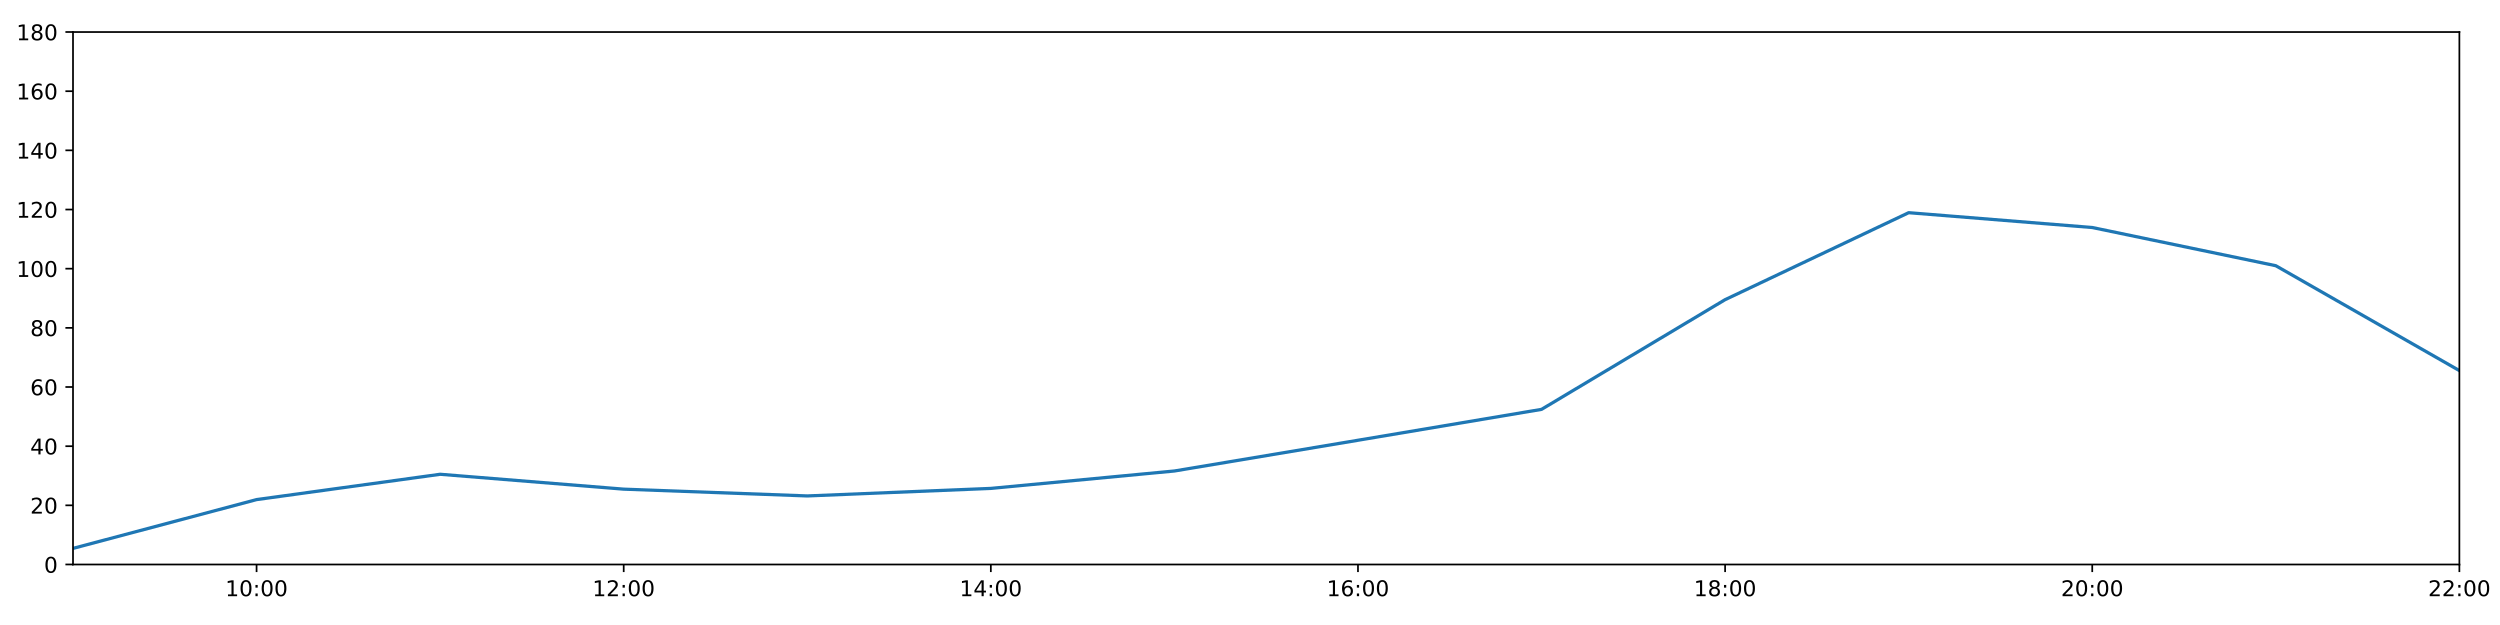
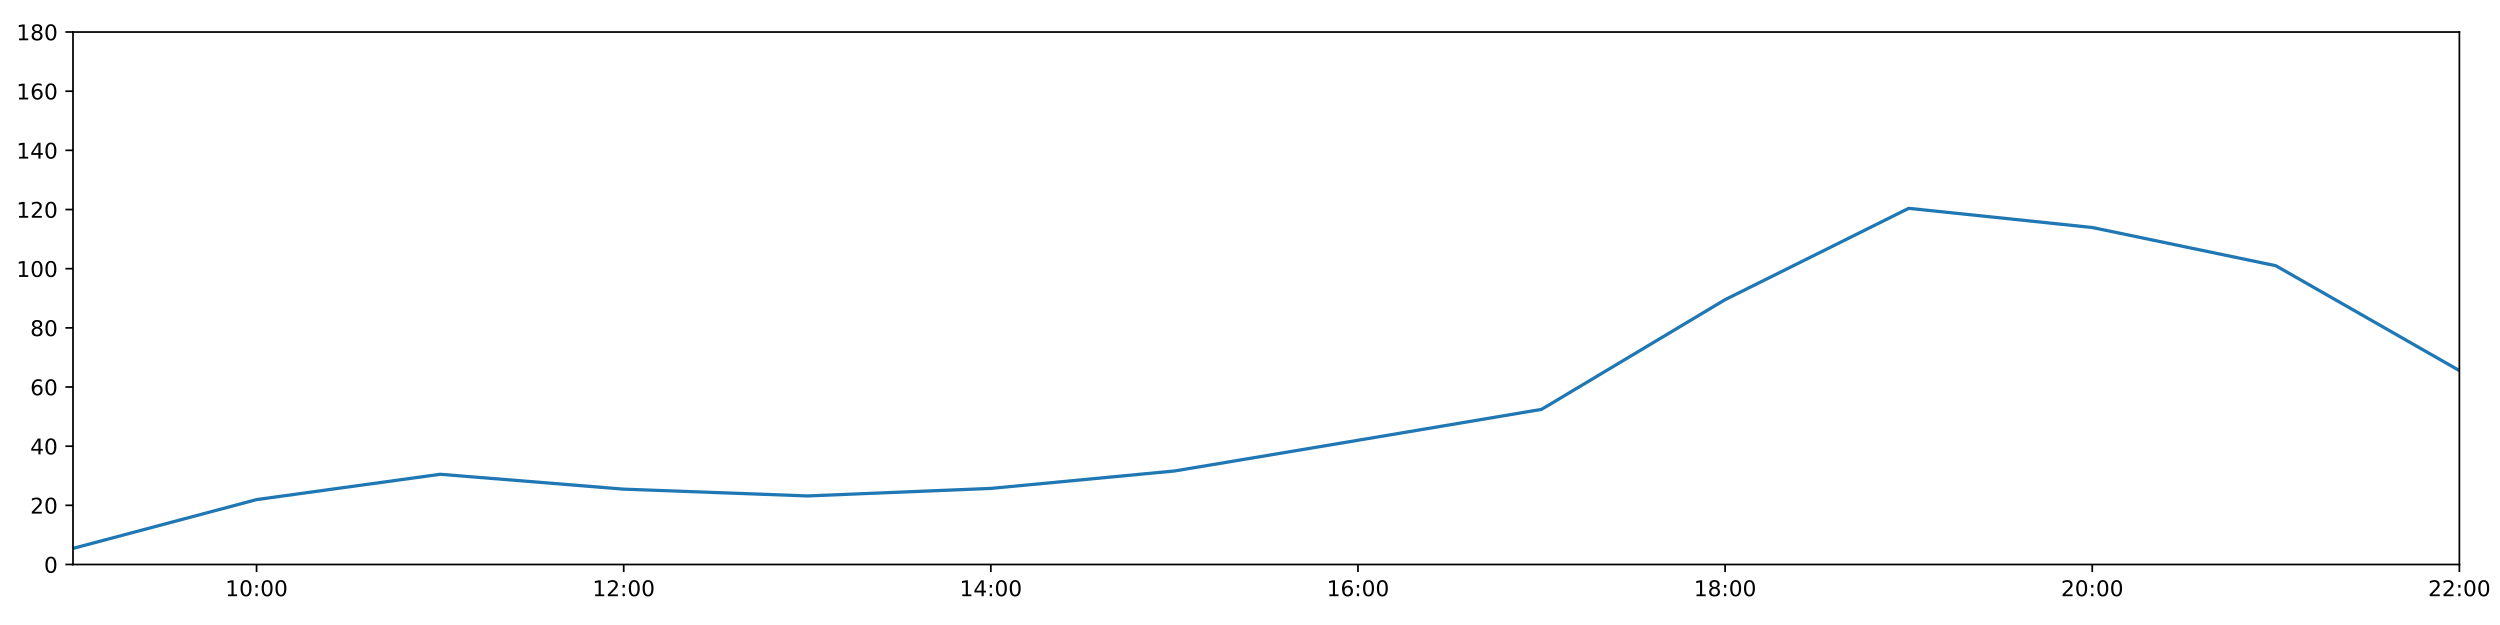
<svg xmlns="http://www.w3.org/2000/svg" xmlns:xlink="http://www.w3.org/1999/xlink" height="288pt" version="1.1" viewBox="0 0 1152 288" width="1152pt">
  <defs>
    <style type="text/css">
*{stroke-linecap:butt;stroke-linejoin:round;}
  </style>
  </defs>
  <g id="figure_1">
    <g id="patch_1">
      <path d="M 0 288  L 1152 288  L 1152 0  L 0 0  z " style="fill:#ffffff;" />
    </g>
    <g id="axes_1">
      <g id="patch_2">
        <path d="M 33.64 260.12  L 1133.28 260.12  L 1133.28 14.76  L 33.64 14.76  z " style="fill:#ffffff;" />
      </g>
      <g id="matplotlib.axis_1">
        <g id="xtick_1">
          <g id="line2d_1">
            <defs>
-               <path d="M 0 0  L 0 3.5  " id="m4bf7107daf" style="stroke:#000000;stroke-width:0.8;" />
-             </defs>
-             <g>
-               <use style="stroke:#000000;stroke-width:0.8;" x="118.228" xlink:href="#m4bf7107daf" y="260.12" />
+               <path d="M 0 0  L 0 3.5  " id="m2cb6aa628e" style="stroke:#000000;stroke-width:0.8;" />
+             </defs>
+             <g>
+               <use style="stroke:#000000;stroke-width:0.8;" x="118.228" xlink:href="#m2cb6aa628e" y="260.12" />
            </g>
          </g>
          <g id="text_1">
            <defs>
              <path d="M 12.406 8.297  L 28.516 8.297  L 28.516 63.922  L 10.984 60.406  L 10.984 69.391  L 28.422 72.906  L 38.281 72.906  L 38.281 8.297  L 54.391 8.297  L 54.391 0  L 12.406 0  z " id="DejaVuSans-49" />
              <path d="M 31.781 66.406  Q 24.172 66.406 20.328 58.906  Q 16.5 51.422 16.5 36.375  Q 16.5 21.391 20.328 13.891  Q 24.172 6.391 31.781 6.391  Q 39.453 6.391 43.281 13.891  Q 47.125 21.391 47.125 36.375  Q 47.125 51.422 43.281 58.906  Q 39.453 66.406 31.781 66.406  z M 31.781 74.219  Q 44.047 74.219 50.516 64.516  Q 56.984 54.828 56.984 36.375  Q 56.984 17.969 50.516 8.266  Q 44.047 -1.422 31.781 -1.422  Q 19.531 -1.422 13.062 8.266  Q 6.594 17.969 6.594 36.375  Q 6.594 54.828 13.062 64.516  Q 19.531 74.219 31.781 74.219  z " id="DejaVuSans-48" />
              <path d="M 11.719 12.406  L 22.016 12.406  L 22.016 0  L 11.719 0  z M 11.719 51.703  L 22.016 51.703  L 22.016 39.312  L 11.719 39.312  z " id="DejaVuSans-58" />
            </defs>
            <g transform="translate(103.8183 274.7184)scale(0.1 -0.1)">
              <use xlink:href="#DejaVuSans-49" />
              <use x="63.623" xlink:href="#DejaVuSans-48" />
              <use x="127.246" xlink:href="#DejaVuSans-58" />
              <use x="160.938" xlink:href="#DejaVuSans-48" />
              <use x="224.561" xlink:href="#DejaVuSans-48" />
            </g>
          </g>
        </g>
        <g id="xtick_2">
          <g id="line2d_2">
            <g>
-               <use style="stroke:#000000;stroke-width:0.8;" x="287.403" xlink:href="#m4bf7107daf" y="260.12" />
+               <use style="stroke:#000000;stroke-width:0.8;" x="287.403" xlink:href="#m2cb6aa628e" y="260.12" />
            </g>
          </g>
          <g id="text_2">
            <defs>
              <path d="M 19.188 8.297  L 53.609 8.297  L 53.609 0  L 7.328 0  L 7.328 8.297  Q 12.938 14.109 22.625 23.891  Q 32.328 33.688 34.812 36.531  Q 39.547 41.844 41.422 45.531  Q 43.312 49.219 43.312 52.781  Q 43.312 58.594 39.234 62.25  Q 35.156 65.922 28.609 65.922  Q 23.969 65.922 18.812 64.312  Q 13.672 62.703 7.812 59.422  L 7.812 69.391  Q 13.766 71.781 18.938 73  Q 24.125 74.219 28.422 74.219  Q 39.75 74.219 46.484 68.547  Q 53.219 62.891 53.219 53.422  Q 53.219 48.922 51.531 44.891  Q 49.859 40.875 45.406 35.406  Q 44.188 33.984 37.641 27.219  Q 31.109 20.453 19.188 8.297  z " id="DejaVuSans-50" />
            </defs>
            <g transform="translate(272.9937 274.7184)scale(0.1 -0.1)">
              <use xlink:href="#DejaVuSans-49" />
              <use x="63.623" xlink:href="#DejaVuSans-50" />
              <use x="127.246" xlink:href="#DejaVuSans-58" />
              <use x="160.938" xlink:href="#DejaVuSans-48" />
              <use x="224.561" xlink:href="#DejaVuSans-48" />
            </g>
          </g>
        </g>
        <g id="xtick_3">
          <g id="line2d_3">
            <g>
-               <use style="stroke:#000000;stroke-width:0.8;" x="456.578" xlink:href="#m4bf7107daf" y="260.12" />
+               <use style="stroke:#000000;stroke-width:0.8;" x="456.578" xlink:href="#m2cb6aa628e" y="260.12" />
            </g>
          </g>
          <g id="text_3">
            <defs>
              <path d="M 37.797 64.312  L 12.891 25.391  L 37.797 25.391  z M 35.203 72.906  L 47.609 72.906  L 47.609 25.391  L 58.016 25.391  L 58.016 17.188  L 47.609 17.188  L 47.609 0  L 37.797 0  L 37.797 17.188  L 4.891 17.188  L 4.891 26.703  z " id="DejaVuSans-52" />
            </defs>
            <g transform="translate(442.1691 274.7184)scale(0.1 -0.1)">
              <use xlink:href="#DejaVuSans-49" />
              <use x="63.623" xlink:href="#DejaVuSans-52" />
              <use x="127.246" xlink:href="#DejaVuSans-58" />
              <use x="160.938" xlink:href="#DejaVuSans-48" />
              <use x="224.561" xlink:href="#DejaVuSans-48" />
            </g>
          </g>
        </g>
        <g id="xtick_4">
          <g id="line2d_4">
            <g>
-               <use style="stroke:#000000;stroke-width:0.8;" x="625.754" xlink:href="#m4bf7107daf" y="260.12" />
+               <use style="stroke:#000000;stroke-width:0.8;" x="625.754" xlink:href="#m2cb6aa628e" y="260.12" />
            </g>
          </g>
          <g id="text_4">
            <defs>
              <path d="M 33.016 40.375  Q 26.375 40.375 22.484 35.828  Q 18.609 31.297 18.609 23.391  Q 18.609 15.531 22.484 10.953  Q 26.375 6.391 33.016 6.391  Q 39.656 6.391 43.531 10.953  Q 47.406 15.531 47.406 23.391  Q 47.406 31.297 43.531 35.828  Q 39.656 40.375 33.016 40.375  z M 52.594 71.297  L 52.594 62.312  Q 48.875 64.062 45.094 64.984  Q 41.312 65.922 37.594 65.922  Q 27.828 65.922 22.672 59.328  Q 17.531 52.734 16.797 39.406  Q 19.672 43.656 24.016 45.922  Q 28.375 48.188 33.594 48.188  Q 44.578 48.188 50.953 41.516  Q 57.328 34.859 57.328 23.391  Q 57.328 12.156 50.688 5.359  Q 44.047 -1.422 33.016 -1.422  Q 20.359 -1.422 13.672 8.266  Q 6.984 17.969 6.984 36.375  Q 6.984 53.656 15.188 63.938  Q 23.391 74.219 37.203 74.219  Q 40.922 74.219 44.703 73.484  Q 48.484 72.75 52.594 71.297  z " id="DejaVuSans-54" />
            </defs>
            <g transform="translate(611.3445 274.7184)scale(0.1 -0.1)">
              <use xlink:href="#DejaVuSans-49" />
              <use x="63.623" xlink:href="#DejaVuSans-54" />
              <use x="127.246" xlink:href="#DejaVuSans-58" />
              <use x="160.938" xlink:href="#DejaVuSans-48" />
              <use x="224.561" xlink:href="#DejaVuSans-48" />
            </g>
          </g>
        </g>
        <g id="xtick_5">
          <g id="line2d_5">
            <g>
-               <use style="stroke:#000000;stroke-width:0.8;" x="794.929" xlink:href="#m4bf7107daf" y="260.12" />
+               <use style="stroke:#000000;stroke-width:0.8;" x="794.929" xlink:href="#m2cb6aa628e" y="260.12" />
            </g>
          </g>
          <g id="text_5">
            <defs>
              <path d="M 31.781 34.625  Q 24.75 34.625 20.719 30.859  Q 16.703 27.094 16.703 20.516  Q 16.703 13.922 20.719 10.156  Q 24.75 6.391 31.781 6.391  Q 38.812 6.391 42.859 10.172  Q 46.922 13.969 46.922 20.516  Q 46.922 27.094 42.891 30.859  Q 38.875 34.625 31.781 34.625  z M 21.922 38.812  Q 15.578 40.375 12.031 44.719  Q 8.5 49.078 8.5 55.328  Q 8.5 64.062 14.719 69.141  Q 20.953 74.219 31.781 74.219  Q 42.672 74.219 48.875 69.141  Q 55.078 64.062 55.078 55.328  Q 55.078 49.078 51.531 44.719  Q 48 40.375 41.703 38.812  Q 48.828 37.156 52.797 32.312  Q 56.781 27.484 56.781 20.516  Q 56.781 9.906 50.312 4.234  Q 43.844 -1.422 31.781 -1.422  Q 19.734 -1.422 13.25 4.234  Q 6.781 9.906 6.781 20.516  Q 6.781 27.484 10.781 32.312  Q 14.797 37.156 21.922 38.812  z M 18.312 54.391  Q 18.312 48.734 21.844 45.562  Q 25.391 42.391 31.781 42.391  Q 38.141 42.391 41.719 45.562  Q 45.312 48.734 45.312 54.391  Q 45.312 60.062 41.719 63.234  Q 38.141 66.406 31.781 66.406  Q 25.391 66.406 21.844 63.234  Q 18.312 60.062 18.312 54.391  z " id="DejaVuSans-56" />
            </defs>
            <g transform="translate(780.5199 274.7184)scale(0.1 -0.1)">
              <use xlink:href="#DejaVuSans-49" />
              <use x="63.623" xlink:href="#DejaVuSans-56" />
              <use x="127.246" xlink:href="#DejaVuSans-58" />
              <use x="160.938" xlink:href="#DejaVuSans-48" />
              <use x="224.561" xlink:href="#DejaVuSans-48" />
            </g>
          </g>
        </g>
        <g id="xtick_6">
          <g id="line2d_6">
            <g>
-               <use style="stroke:#000000;stroke-width:0.8;" x="964.105" xlink:href="#m4bf7107daf" y="260.12" />
+               <use style="stroke:#000000;stroke-width:0.8;" x="964.105" xlink:href="#m2cb6aa628e" y="260.12" />
            </g>
          </g>
          <g id="text_6">
            <g transform="translate(949.6952 274.7184)scale(0.1 -0.1)">
              <use xlink:href="#DejaVuSans-50" />
              <use x="63.623" xlink:href="#DejaVuSans-48" />
              <use x="127.246" xlink:href="#DejaVuSans-58" />
              <use x="160.938" xlink:href="#DejaVuSans-48" />
              <use x="224.561" xlink:href="#DejaVuSans-48" />
            </g>
          </g>
        </g>
        <g id="xtick_7">
          <g id="line2d_7">
            <g>
-               <use style="stroke:#000000;stroke-width:0.8;" x="1133.28" xlink:href="#m4bf7107daf" y="260.12" />
+               <use style="stroke:#000000;stroke-width:0.8;" x="1133.28" xlink:href="#m2cb6aa628e" y="260.12" />
            </g>
          </g>
          <g id="text_7">
            <g transform="translate(1118.871 274.7184)scale(0.1 -0.1)">
              <use xlink:href="#DejaVuSans-50" />
              <use x="63.623" xlink:href="#DejaVuSans-50" />
              <use x="127.246" xlink:href="#DejaVuSans-58" />
              <use x="160.938" xlink:href="#DejaVuSans-48" />
              <use x="224.561" xlink:href="#DejaVuSans-48" />
            </g>
          </g>
        </g>
      </g>
      <g id="matplotlib.axis_2">
        <g id="ytick_1">
          <g id="line2d_8">
            <defs>
-               <path d="M 0 0  L -3.5 0  " id="me55491d32b" style="stroke:#000000;stroke-width:0.8;" />
-             </defs>
-             <g>
-               <use style="stroke:#000000;stroke-width:0.8;" x="33.64" xlink:href="#me55491d32b" y="260.12" />
+               <path d="M 0 0  L -3.5 0  " id="m6711b37035" style="stroke:#000000;stroke-width:0.8;" />
+             </defs>
+             <g>
+               <use style="stroke:#000000;stroke-width:0.8;" x="33.64" xlink:href="#m6711b37035" y="260.12" />
            </g>
          </g>
          <g id="text_8">
            <g transform="translate(20.2775 263.9192)scale(0.1 -0.1)">
              <use xlink:href="#DejaVuSans-48" />
            </g>
          </g>
        </g>
        <g id="ytick_2">
          <g id="line2d_9">
            <g>
-               <use style="stroke:#000000;stroke-width:0.8;" x="33.64" xlink:href="#me55491d32b" y="232.858" />
+               <use style="stroke:#000000;stroke-width:0.8;" x="33.64" xlink:href="#m6711b37035" y="232.858" />
            </g>
          </g>
          <g id="text_9">
            <g transform="translate(13.915 236.657)scale(0.1 -0.1)">
              <use xlink:href="#DejaVuSans-50" />
              <use x="63.623" xlink:href="#DejaVuSans-48" />
            </g>
          </g>
        </g>
        <g id="ytick_3">
          <g id="line2d_10">
            <g>
-               <use style="stroke:#000000;stroke-width:0.8;" x="33.64" xlink:href="#me55491d32b" y="205.596" />
+               <use style="stroke:#000000;stroke-width:0.8;" x="33.64" xlink:href="#m6711b37035" y="205.596" />
            </g>
          </g>
          <g id="text_10">
            <g transform="translate(13.915 209.3948)scale(0.1 -0.1)">
              <use xlink:href="#DejaVuSans-52" />
              <use x="63.623" xlink:href="#DejaVuSans-48" />
            </g>
          </g>
        </g>
        <g id="ytick_4">
          <g id="line2d_11">
            <g>
-               <use style="stroke:#000000;stroke-width:0.8;" x="33.64" xlink:href="#me55491d32b" y="178.333" />
+               <use style="stroke:#000000;stroke-width:0.8;" x="33.64" xlink:href="#m6711b37035" y="178.333" />
            </g>
          </g>
          <g id="text_11">
            <g transform="translate(13.915 182.1326)scale(0.1 -0.1)">
              <use xlink:href="#DejaVuSans-54" />
              <use x="63.623" xlink:href="#DejaVuSans-48" />
            </g>
          </g>
        </g>
        <g id="ytick_5">
          <g id="line2d_12">
            <g>
-               <use style="stroke:#000000;stroke-width:0.8;" x="33.64" xlink:href="#me55491d32b" y="151.071" />
+               <use style="stroke:#000000;stroke-width:0.8;" x="33.64" xlink:href="#m6711b37035" y="151.071" />
            </g>
          </g>
          <g id="text_12">
            <g transform="translate(13.915 154.8703)scale(0.1 -0.1)">
              <use xlink:href="#DejaVuSans-56" />
              <use x="63.623" xlink:href="#DejaVuSans-48" />
            </g>
          </g>
        </g>
        <g id="ytick_6">
          <g id="line2d_13">
            <g>
-               <use style="stroke:#000000;stroke-width:0.8;" x="33.64" xlink:href="#me55491d32b" y="123.809" />
+               <use style="stroke:#000000;stroke-width:0.8;" x="33.64" xlink:href="#m6711b37035" y="123.809" />
            </g>
          </g>
          <g id="text_13">
            <g transform="translate(7.5525 127.6081)scale(0.1 -0.1)">
              <use xlink:href="#DejaVuSans-49" />
              <use x="63.623" xlink:href="#DejaVuSans-48" />
              <use x="127.246" xlink:href="#DejaVuSans-48" />
            </g>
          </g>
        </g>
        <g id="ytick_7">
          <g id="line2d_14">
            <g>
-               <use style="stroke:#000000;stroke-width:0.8;" x="33.64" xlink:href="#me55491d32b" y="96.547" />
+               <use style="stroke:#000000;stroke-width:0.8;" x="33.64" xlink:href="#m6711b37035" y="96.547" />
            </g>
          </g>
          <g id="text_14">
            <g transform="translate(7.5525 100.3459)scale(0.1 -0.1)">
              <use xlink:href="#DejaVuSans-49" />
              <use x="63.623" xlink:href="#DejaVuSans-50" />
              <use x="127.246" xlink:href="#DejaVuSans-48" />
            </g>
          </g>
        </g>
        <g id="ytick_8">
          <g id="line2d_15">
            <g>
-               <use style="stroke:#000000;stroke-width:0.8;" x="33.64" xlink:href="#me55491d32b" y="69.284" />
+               <use style="stroke:#000000;stroke-width:0.8;" x="33.64" xlink:href="#m6711b37035" y="69.284" />
            </g>
          </g>
          <g id="text_15">
            <g transform="translate(7.5525 73.08366)scale(0.1 -0.1)">
              <use xlink:href="#DejaVuSans-49" />
              <use x="63.623" xlink:href="#DejaVuSans-52" />
              <use x="127.246" xlink:href="#DejaVuSans-48" />
            </g>
          </g>
        </g>
        <g id="ytick_9">
          <g id="line2d_16">
            <g>
-               <use style="stroke:#000000;stroke-width:0.8;" x="33.64" xlink:href="#me55491d32b" y="42.022" />
+               <use style="stroke:#000000;stroke-width:0.8;" x="33.64" xlink:href="#m6711b37035" y="42.022" />
            </g>
          </g>
          <g id="text_16">
            <g transform="translate(7.5525 45.82144)scale(0.1 -0.1)">
              <use xlink:href="#DejaVuSans-49" />
              <use x="63.623" xlink:href="#DejaVuSans-54" />
              <use x="127.246" xlink:href="#DejaVuSans-48" />
            </g>
          </g>
        </g>
        <g id="ytick_10">
          <g id="line2d_17">
            <g>
-               <use style="stroke:#000000;stroke-width:0.8;" x="33.64" xlink:href="#me55491d32b" y="14.76" />
+               <use style="stroke:#000000;stroke-width:0.8;" x="33.64" xlink:href="#m6711b37035" y="14.76" />
            </g>
          </g>
          <g id="text_17">
            <g transform="translate(7.5525 18.55922)scale(0.1 -0.1)">
              <use xlink:href="#DejaVuSans-49" />
              <use x="63.623" xlink:href="#DejaVuSans-56" />
              <use x="127.246" xlink:href="#DejaVuSans-48" />
            </g>
          </g>
        </g>
      </g>
      <g id="line2d_18">
-         <path clip-path="url(#pc262152195)" d="M 33.64 252.699  L 118.228 230.212  L 202.815 218.545  L 287.403 225.401  L 371.991 228.528  L 456.578 225.058  L 541.166 217.031  L 625.754 202.869  L 710.342 188.632  L 794.929 138.081  L 879.517 98.007  L 964.105 104.839  L 1048.692 122.446  L 1133.28 170.774  " style="fill:none;stroke:#1f77b4;stroke-linecap:square;stroke-width:1.5;" />
+         <path clip-path="url(#pfe9b008de0)" d="M 33.64 252.699  L 118.228 230.212  L 202.815 218.545  L 287.403 225.401  L 371.991 228.528  L 456.578 225.058  L 541.166 217.031  L 625.754 202.869  L 710.342 188.632  L 794.929 138.081  L 879.517 96.001  L 964.105 104.839  L 1048.692 122.446  L 1133.28 170.774  " style="fill:none;stroke:#1f77b4;stroke-linecap:square;stroke-width:1.5;" />
      </g>
      <g id="patch_3">
        <path d="M 33.64 260.12  L 33.64 14.76  " style="fill:none;stroke:#000000;stroke-linecap:square;stroke-linejoin:miter;stroke-width:0.8;" />
      </g>
      <g id="patch_4">
        <path d="M 1133.28 260.12  L 1133.28 14.76  " style="fill:none;stroke:#000000;stroke-linecap:square;stroke-linejoin:miter;stroke-width:0.8;" />
      </g>
      <g id="patch_5">
        <path d="M 33.64 260.12  L 1133.28 260.12  " style="fill:none;stroke:#000000;stroke-linecap:square;stroke-linejoin:miter;stroke-width:0.8;" />
      </g>
      <g id="patch_6">
        <path d="M 33.64 14.76  L 1133.28 14.76  " style="fill:none;stroke:#000000;stroke-linecap:square;stroke-linejoin:miter;stroke-width:0.8;" />
      </g>
    </g>
  </g>
  <defs>
-     <clipPath id="pc262152195">
+     <clipPath id="pfe9b008de0">
      <rect height="245.36" width="1099.64" x="33.64" y="14.76" />
    </clipPath>
  </defs>
</svg>
